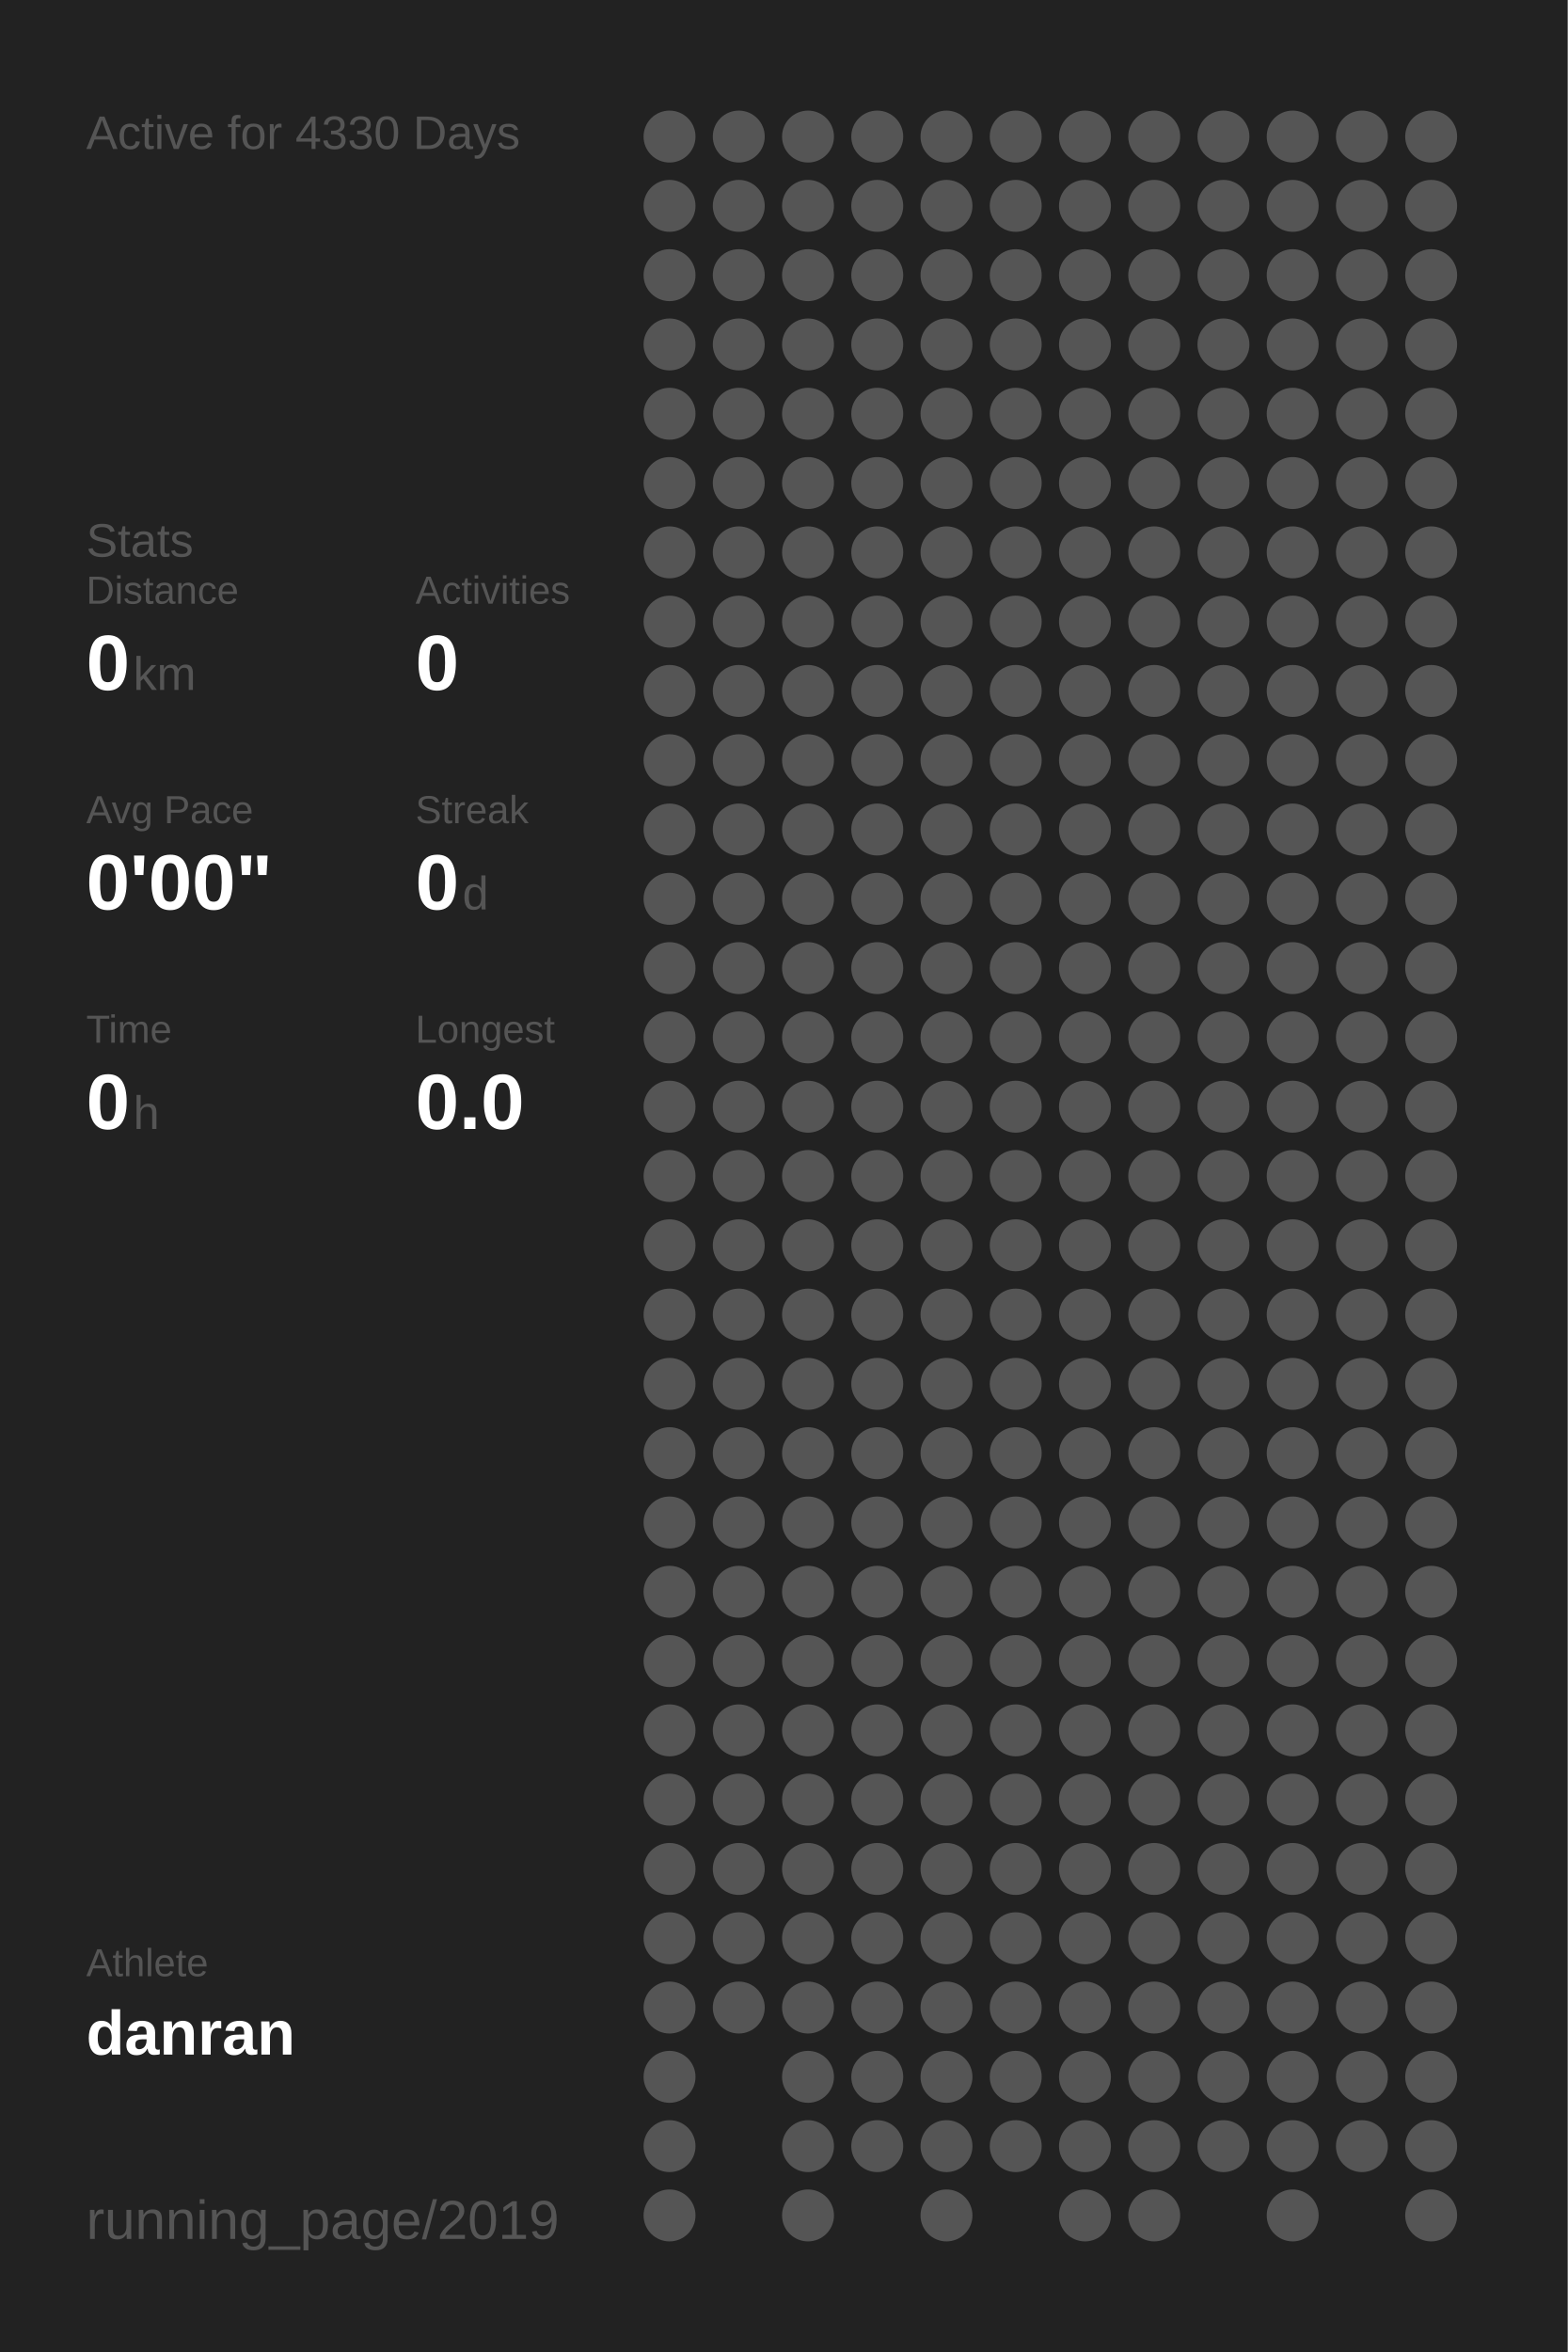
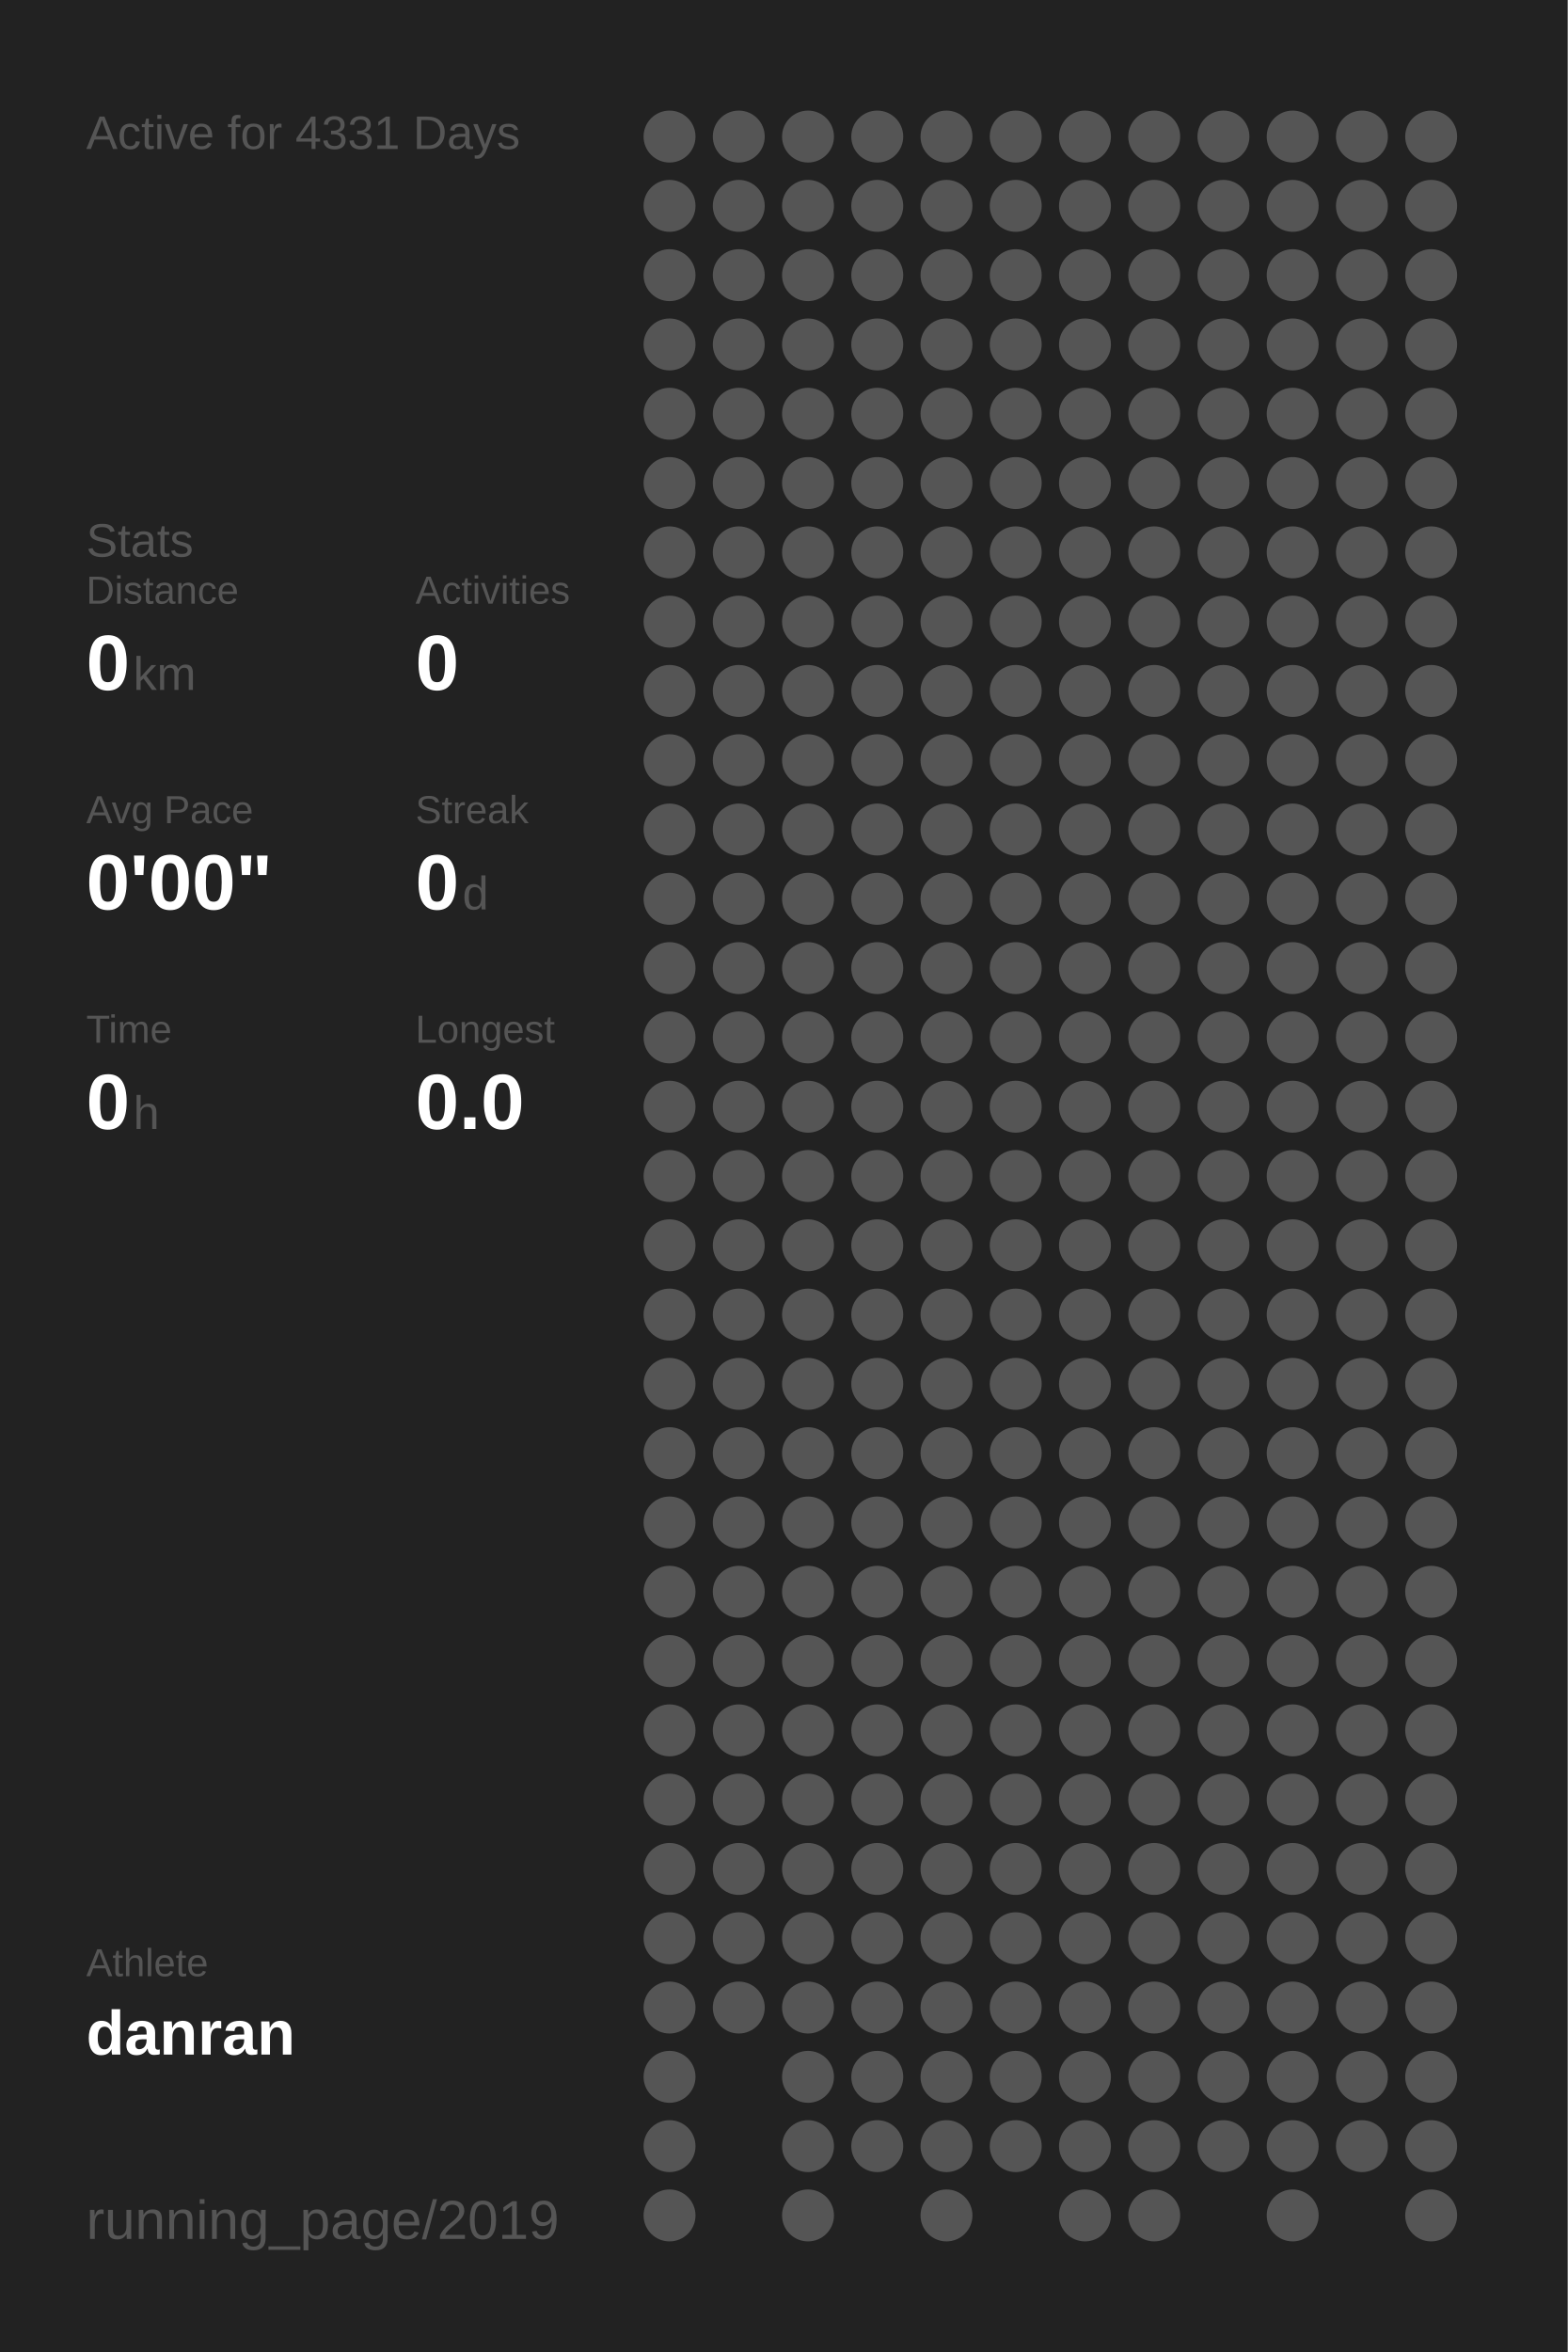
<svg xmlns="http://www.w3.org/2000/svg" baseProfile="full" height="300mm" version="1.1" viewBox="0,0,200,300" width="200mm">
  <defs />
  <rect fill="#222222" height="300" width="200" x="0" y="0" />
-   <text fill="#555555" style="font-size:6px; font-family:Arial;" x="11" y="19">Active for 4330 Days</text>
+   <text fill="#555555" style="font-size:6px; font-family:Arial;" x="11" y="19">Active for 4331 Days</text>
  <text fill="#555555" style="font-size:6px; font-family:Arial;" x="11" y="71">Stats</text>
  <text fill="#555555" style="font-size:5px; font-family:Arial;" x="11" y="77">Distance</text>
  <text fill="#FFFFFF" style="font-size:10px; font-family:Arial; font-weight:bold;" x="11" y="88">0</text>
  <text fill="#555555" style="font-size:6px; font-family:Arial;" x="17" y="88">km</text>
  <text fill="#555555" style="font-size:5px; font-family:Arial;" x="53" y="77">Activities</text>
  <text fill="#FFFFFF" style="font-size:10px; font-family:Arial; font-weight:bold;" x="53" y="88">0</text>
  <text fill="#555555" style="font-size:5px; font-family:Arial;" x="11" y="105">Avg Pace</text>
  <text fill="#FFFFFF" style="font-size:10px; font-family:Arial; font-weight:bold;" x="11" y="116">0'00"</text>
  <text fill="#555555" style="font-size:5px; font-family:Arial;" x="53" y="105">Streak</text>
  <text fill="#FFFFFF" style="font-size:10px; font-family:Arial; font-weight:bold;" x="53" y="116">0</text>
  <text fill="#555555" style="font-size:6px; font-family:Arial;" x="59" y="116">d</text>
  <text fill="#555555" style="font-size:5px; font-family:Arial;" x="11" y="133">Time</text>
  <text fill="#FFFFFF" style="font-size:10px; font-family:Arial; font-weight:bold;" x="11" y="144">0</text>
  <text fill="#555555" style="font-size:6px; font-family:Arial;" x="17" y="144">h</text>
  <text fill="#555555" style="font-size:5px; font-family:Arial;" x="53" y="133">Longest</text>
  <text fill="#FFFFFF" style="font-size:10px; font-family:Arial; font-weight:bold;" x="53" y="144">0.0</text>
  <text fill="#555555" style="font-size:5px; font-family:Arial;" x="11" y="252.065">Athlete</text>
  <text fill="#FFFFFF" style="font-size:8px; font-family:Arial; font-weight:bold;" x="11" y="262.065">danran</text>
  <text fill="#555555" style="font-size:7px; font-family:Arial;" x="11" y="285.581">running_page/2019</text>
  <circle cx="85.417" cy="17.419" fill="#555555" r="3.312" />
  <circle cx="85.417" cy="26.258" fill="#555555" r="3.312" />
  <circle cx="85.417" cy="35.097" fill="#555555" r="3.312" />
  <circle cx="85.417" cy="43.935" fill="#555555" r="3.312" />
  <circle cx="85.417" cy="52.774" fill="#555555" r="3.312" />
  <circle cx="85.417" cy="61.613" fill="#555555" r="3.312" />
  <circle cx="85.417" cy="70.452" fill="#555555" r="3.312" />
  <circle cx="85.417" cy="79.29" fill="#555555" r="3.312" />
  <circle cx="85.417" cy="88.129" fill="#555555" r="3.312" />
  <circle cx="85.417" cy="96.968" fill="#555555" r="3.312" />
  <circle cx="85.417" cy="105.806" fill="#555555" r="3.312" />
  <circle cx="85.417" cy="114.645" fill="#555555" r="3.312" />
  <circle cx="85.417" cy="123.484" fill="#555555" r="3.312" />
  <circle cx="85.417" cy="132.323" fill="#555555" r="3.312" />
  <circle cx="85.417" cy="141.161" fill="#555555" r="3.312" />
  <circle cx="85.417" cy="150" fill="#555555" r="3.312" />
  <circle cx="85.417" cy="158.839" fill="#555555" r="3.312" />
  <circle cx="85.417" cy="167.677" fill="#555555" r="3.312" />
  <circle cx="85.417" cy="176.516" fill="#555555" r="3.312" />
  <circle cx="85.417" cy="185.355" fill="#555555" r="3.312" />
  <circle cx="85.417" cy="194.194" fill="#555555" r="3.312" />
  <circle cx="85.417" cy="203.032" fill="#555555" r="3.312" />
  <circle cx="85.417" cy="211.871" fill="#555555" r="3.312" />
  <circle cx="85.417" cy="220.71" fill="#555555" r="3.312" />
  <circle cx="85.417" cy="229.548" fill="#555555" r="3.312" />
  <circle cx="85.417" cy="238.387" fill="#555555" r="3.312" />
  <circle cx="85.417" cy="247.226" fill="#555555" r="3.312" />
  <circle cx="85.417" cy="256.065" fill="#555555" r="3.312" />
  <circle cx="85.417" cy="264.903" fill="#555555" r="3.312" />
  <circle cx="85.417" cy="273.742" fill="#555555" r="3.312" />
  <circle cx="85.417" cy="282.581" fill="#555555" r="3.312" />
  <circle cx="94.25" cy="17.419" fill="#555555" r="3.312" />
  <circle cx="94.25" cy="26.258" fill="#555555" r="3.312" />
  <circle cx="94.25" cy="35.097" fill="#555555" r="3.312" />
  <circle cx="94.25" cy="43.935" fill="#555555" r="3.312" />
  <circle cx="94.25" cy="52.774" fill="#555555" r="3.312" />
  <circle cx="94.25" cy="61.613" fill="#555555" r="3.312" />
  <circle cx="94.25" cy="70.452" fill="#555555" r="3.312" />
  <circle cx="94.25" cy="79.29" fill="#555555" r="3.312" />
  <circle cx="94.25" cy="88.129" fill="#555555" r="3.312" />
  <circle cx="94.25" cy="96.968" fill="#555555" r="3.312" />
  <circle cx="94.25" cy="105.806" fill="#555555" r="3.312" />
  <circle cx="94.25" cy="114.645" fill="#555555" r="3.312" />
  <circle cx="94.25" cy="123.484" fill="#555555" r="3.312" />
  <circle cx="94.25" cy="132.323" fill="#555555" r="3.312" />
  <circle cx="94.25" cy="141.161" fill="#555555" r="3.312" />
  <circle cx="94.25" cy="150" fill="#555555" r="3.312" />
  <circle cx="94.25" cy="158.839" fill="#555555" r="3.312" />
  <circle cx="94.25" cy="167.677" fill="#555555" r="3.312" />
  <circle cx="94.25" cy="176.516" fill="#555555" r="3.312" />
  <circle cx="94.25" cy="185.355" fill="#555555" r="3.312" />
  <circle cx="94.25" cy="194.194" fill="#555555" r="3.312" />
  <circle cx="94.25" cy="203.032" fill="#555555" r="3.312" />
  <circle cx="94.25" cy="211.871" fill="#555555" r="3.312" />
  <circle cx="94.25" cy="220.71" fill="#555555" r="3.312" />
  <circle cx="94.25" cy="229.548" fill="#555555" r="3.312" />
  <circle cx="94.25" cy="238.387" fill="#555555" r="3.312" />
  <circle cx="94.25" cy="247.226" fill="#555555" r="3.312" />
  <circle cx="94.25" cy="256.065" fill="#555555" r="3.312" />
  <circle cx="103.083" cy="17.419" fill="#555555" r="3.312" />
  <circle cx="103.083" cy="26.258" fill="#555555" r="3.312" />
  <circle cx="103.083" cy="35.097" fill="#555555" r="3.312" />
  <circle cx="103.083" cy="43.935" fill="#555555" r="3.312" />
  <circle cx="103.083" cy="52.774" fill="#555555" r="3.312" />
  <circle cx="103.083" cy="61.613" fill="#555555" r="3.312" />
  <circle cx="103.083" cy="70.452" fill="#555555" r="3.312" />
  <circle cx="103.083" cy="79.29" fill="#555555" r="3.312" />
  <circle cx="103.083" cy="88.129" fill="#555555" r="3.312" />
  <circle cx="103.083" cy="96.968" fill="#555555" r="3.312" />
  <circle cx="103.083" cy="105.806" fill="#555555" r="3.312" />
  <circle cx="103.083" cy="114.645" fill="#555555" r="3.312" />
  <circle cx="103.083" cy="123.484" fill="#555555" r="3.312" />
  <circle cx="103.083" cy="132.323" fill="#555555" r="3.312" />
  <circle cx="103.083" cy="141.161" fill="#555555" r="3.312" />
  <circle cx="103.083" cy="150" fill="#555555" r="3.312" />
  <circle cx="103.083" cy="158.839" fill="#555555" r="3.312" />
  <circle cx="103.083" cy="167.677" fill="#555555" r="3.312" />
  <circle cx="103.083" cy="176.516" fill="#555555" r="3.312" />
  <circle cx="103.083" cy="185.355" fill="#555555" r="3.312" />
  <circle cx="103.083" cy="194.194" fill="#555555" r="3.312" />
  <circle cx="103.083" cy="203.032" fill="#555555" r="3.312" />
  <circle cx="103.083" cy="211.871" fill="#555555" r="3.312" />
  <circle cx="103.083" cy="220.71" fill="#555555" r="3.312" />
  <circle cx="103.083" cy="229.548" fill="#555555" r="3.312" />
  <circle cx="103.083" cy="238.387" fill="#555555" r="3.312" />
  <circle cx="103.083" cy="247.226" fill="#555555" r="3.312" />
  <circle cx="103.083" cy="256.065" fill="#555555" r="3.312" />
  <circle cx="103.083" cy="264.903" fill="#555555" r="3.312" />
  <circle cx="103.083" cy="273.742" fill="#555555" r="3.312" />
  <circle cx="103.083" cy="282.581" fill="#555555" r="3.312" />
  <circle cx="111.917" cy="17.419" fill="#555555" r="3.312" />
  <circle cx="111.917" cy="26.258" fill="#555555" r="3.312" />
  <circle cx="111.917" cy="35.097" fill="#555555" r="3.312" />
  <circle cx="111.917" cy="43.935" fill="#555555" r="3.312" />
  <circle cx="111.917" cy="52.774" fill="#555555" r="3.312" />
  <circle cx="111.917" cy="61.613" fill="#555555" r="3.312" />
  <circle cx="111.917" cy="70.452" fill="#555555" r="3.312" />
  <circle cx="111.917" cy="79.29" fill="#555555" r="3.312" />
  <circle cx="111.917" cy="88.129" fill="#555555" r="3.312" />
  <circle cx="111.917" cy="96.968" fill="#555555" r="3.312" />
  <circle cx="111.917" cy="105.806" fill="#555555" r="3.312" />
  <circle cx="111.917" cy="114.645" fill="#555555" r="3.312" />
  <circle cx="111.917" cy="123.484" fill="#555555" r="3.312" />
  <circle cx="111.917" cy="132.323" fill="#555555" r="3.312" />
  <circle cx="111.917" cy="141.161" fill="#555555" r="3.312" />
  <circle cx="111.917" cy="150" fill="#555555" r="3.312" />
  <circle cx="111.917" cy="158.839" fill="#555555" r="3.312" />
  <circle cx="111.917" cy="167.677" fill="#555555" r="3.312" />
  <circle cx="111.917" cy="176.516" fill="#555555" r="3.312" />
  <circle cx="111.917" cy="185.355" fill="#555555" r="3.312" />
  <circle cx="111.917" cy="194.194" fill="#555555" r="3.312" />
  <circle cx="111.917" cy="203.032" fill="#555555" r="3.312" />
  <circle cx="111.917" cy="211.871" fill="#555555" r="3.312" />
  <circle cx="111.917" cy="220.71" fill="#555555" r="3.312" />
  <circle cx="111.917" cy="229.548" fill="#555555" r="3.312" />
  <circle cx="111.917" cy="238.387" fill="#555555" r="3.312" />
  <circle cx="111.917" cy="247.226" fill="#555555" r="3.312" />
  <circle cx="111.917" cy="256.065" fill="#555555" r="3.312" />
  <circle cx="111.917" cy="264.903" fill="#555555" r="3.312" />
  <circle cx="111.917" cy="273.742" fill="#555555" r="3.312" />
  <circle cx="120.75" cy="17.419" fill="#555555" r="3.312" />
  <circle cx="120.75" cy="26.258" fill="#555555" r="3.312" />
  <circle cx="120.75" cy="35.097" fill="#555555" r="3.312" />
  <circle cx="120.75" cy="43.935" fill="#555555" r="3.312" />
  <circle cx="120.75" cy="52.774" fill="#555555" r="3.312" />
  <circle cx="120.75" cy="61.613" fill="#555555" r="3.312" />
  <circle cx="120.75" cy="70.452" fill="#555555" r="3.312" />
  <circle cx="120.75" cy="79.29" fill="#555555" r="3.312" />
  <circle cx="120.75" cy="88.129" fill="#555555" r="3.312" />
  <circle cx="120.75" cy="96.968" fill="#555555" r="3.312" />
  <circle cx="120.75" cy="105.806" fill="#555555" r="3.312" />
  <circle cx="120.75" cy="114.645" fill="#555555" r="3.312" />
  <circle cx="120.75" cy="123.484" fill="#555555" r="3.312" />
  <circle cx="120.75" cy="132.323" fill="#555555" r="3.312" />
  <circle cx="120.75" cy="141.161" fill="#555555" r="3.312" />
  <circle cx="120.75" cy="150" fill="#555555" r="3.312" />
  <circle cx="120.75" cy="158.839" fill="#555555" r="3.312" />
  <circle cx="120.75" cy="167.677" fill="#555555" r="3.312" />
  <circle cx="120.75" cy="176.516" fill="#555555" r="3.312" />
  <circle cx="120.75" cy="185.355" fill="#555555" r="3.312" />
  <circle cx="120.75" cy="194.194" fill="#555555" r="3.312" />
  <circle cx="120.75" cy="203.032" fill="#555555" r="3.312" />
  <circle cx="120.75" cy="211.871" fill="#555555" r="3.312" />
  <circle cx="120.75" cy="220.71" fill="#555555" r="3.312" />
  <circle cx="120.75" cy="229.548" fill="#555555" r="3.312" />
  <circle cx="120.75" cy="238.387" fill="#555555" r="3.312" />
  <circle cx="120.75" cy="247.226" fill="#555555" r="3.312" />
  <circle cx="120.75" cy="256.065" fill="#555555" r="3.312" />
  <circle cx="120.75" cy="264.903" fill="#555555" r="3.312" />
  <circle cx="120.75" cy="273.742" fill="#555555" r="3.312" />
  <circle cx="120.75" cy="282.581" fill="#555555" r="3.312" />
  <circle cx="129.583" cy="17.419" fill="#555555" r="3.312" />
  <circle cx="129.583" cy="26.258" fill="#555555" r="3.312" />
  <circle cx="129.583" cy="35.097" fill="#555555" r="3.312" />
  <circle cx="129.583" cy="43.935" fill="#555555" r="3.312" />
  <circle cx="129.583" cy="52.774" fill="#555555" r="3.312" />
  <circle cx="129.583" cy="61.613" fill="#555555" r="3.312" />
  <circle cx="129.583" cy="70.452" fill="#555555" r="3.312" />
  <circle cx="129.583" cy="79.29" fill="#555555" r="3.312" />
  <circle cx="129.583" cy="88.129" fill="#555555" r="3.312" />
  <circle cx="129.583" cy="96.968" fill="#555555" r="3.312" />
  <circle cx="129.583" cy="105.806" fill="#555555" r="3.312" />
  <circle cx="129.583" cy="114.645" fill="#555555" r="3.312" />
  <circle cx="129.583" cy="123.484" fill="#555555" r="3.312" />
  <circle cx="129.583" cy="132.323" fill="#555555" r="3.312" />
  <circle cx="129.583" cy="141.161" fill="#555555" r="3.312" />
  <circle cx="129.583" cy="150" fill="#555555" r="3.312" />
  <circle cx="129.583" cy="158.839" fill="#555555" r="3.312" />
  <circle cx="129.583" cy="167.677" fill="#555555" r="3.312" />
  <circle cx="129.583" cy="176.516" fill="#555555" r="3.312" />
  <circle cx="129.583" cy="185.355" fill="#555555" r="3.312" />
  <circle cx="129.583" cy="194.194" fill="#555555" r="3.312" />
  <circle cx="129.583" cy="203.032" fill="#555555" r="3.312" />
  <circle cx="129.583" cy="211.871" fill="#555555" r="3.312" />
  <circle cx="129.583" cy="220.71" fill="#555555" r="3.312" />
  <circle cx="129.583" cy="229.548" fill="#555555" r="3.312" />
  <circle cx="129.583" cy="238.387" fill="#555555" r="3.312" />
  <circle cx="129.583" cy="247.226" fill="#555555" r="3.312" />
  <circle cx="129.583" cy="256.065" fill="#555555" r="3.312" />
  <circle cx="129.583" cy="264.903" fill="#555555" r="3.312" />
  <circle cx="129.583" cy="273.742" fill="#555555" r="3.312" />
  <circle cx="138.417" cy="17.419" fill="#555555" r="3.312" />
  <circle cx="138.417" cy="26.258" fill="#555555" r="3.312" />
  <circle cx="138.417" cy="35.097" fill="#555555" r="3.312" />
  <circle cx="138.417" cy="43.935" fill="#555555" r="3.312" />
  <circle cx="138.417" cy="52.774" fill="#555555" r="3.312" />
  <circle cx="138.417" cy="61.613" fill="#555555" r="3.312" />
  <circle cx="138.417" cy="70.452" fill="#555555" r="3.312" />
  <circle cx="138.417" cy="79.29" fill="#555555" r="3.312" />
  <circle cx="138.417" cy="88.129" fill="#555555" r="3.312" />
  <circle cx="138.417" cy="96.968" fill="#555555" r="3.312" />
  <circle cx="138.417" cy="105.806" fill="#555555" r="3.312" />
  <circle cx="138.417" cy="114.645" fill="#555555" r="3.312" />
  <circle cx="138.417" cy="123.484" fill="#555555" r="3.312" />
  <circle cx="138.417" cy="132.323" fill="#555555" r="3.312" />
  <circle cx="138.417" cy="141.161" fill="#555555" r="3.312" />
  <circle cx="138.417" cy="150" fill="#555555" r="3.312" />
  <circle cx="138.417" cy="158.839" fill="#555555" r="3.312" />
  <circle cx="138.417" cy="167.677" fill="#555555" r="3.312" />
  <circle cx="138.417" cy="176.516" fill="#555555" r="3.312" />
  <circle cx="138.417" cy="185.355" fill="#555555" r="3.312" />
  <circle cx="138.417" cy="194.194" fill="#555555" r="3.312" />
  <circle cx="138.417" cy="203.032" fill="#555555" r="3.312" />
  <circle cx="138.417" cy="211.871" fill="#555555" r="3.312" />
  <circle cx="138.417" cy="220.71" fill="#555555" r="3.312" />
  <circle cx="138.417" cy="229.548" fill="#555555" r="3.312" />
  <circle cx="138.417" cy="238.387" fill="#555555" r="3.312" />
  <circle cx="138.417" cy="247.226" fill="#555555" r="3.312" />
  <circle cx="138.417" cy="256.065" fill="#555555" r="3.312" />
  <circle cx="138.417" cy="264.903" fill="#555555" r="3.312" />
  <circle cx="138.417" cy="273.742" fill="#555555" r="3.312" />
  <circle cx="138.417" cy="282.581" fill="#555555" r="3.312" />
  <circle cx="147.25" cy="17.419" fill="#555555" r="3.312" />
  <circle cx="147.25" cy="26.258" fill="#555555" r="3.312" />
  <circle cx="147.25" cy="35.097" fill="#555555" r="3.312" />
  <circle cx="147.25" cy="43.935" fill="#555555" r="3.312" />
  <circle cx="147.25" cy="52.774" fill="#555555" r="3.312" />
  <circle cx="147.25" cy="61.613" fill="#555555" r="3.312" />
  <circle cx="147.25" cy="70.452" fill="#555555" r="3.312" />
  <circle cx="147.25" cy="79.29" fill="#555555" r="3.312" />
  <circle cx="147.25" cy="88.129" fill="#555555" r="3.312" />
  <circle cx="147.25" cy="96.968" fill="#555555" r="3.312" />
  <circle cx="147.25" cy="105.806" fill="#555555" r="3.312" />
  <circle cx="147.25" cy="114.645" fill="#555555" r="3.312" />
  <circle cx="147.25" cy="123.484" fill="#555555" r="3.312" />
  <circle cx="147.25" cy="132.323" fill="#555555" r="3.312" />
  <circle cx="147.25" cy="141.161" fill="#555555" r="3.312" />
  <circle cx="147.25" cy="150" fill="#555555" r="3.312" />
  <circle cx="147.25" cy="158.839" fill="#555555" r="3.312" />
  <circle cx="147.25" cy="167.677" fill="#555555" r="3.312" />
  <circle cx="147.25" cy="176.516" fill="#555555" r="3.312" />
  <circle cx="147.25" cy="185.355" fill="#555555" r="3.312" />
  <circle cx="147.25" cy="194.194" fill="#555555" r="3.312" />
  <circle cx="147.25" cy="203.032" fill="#555555" r="3.312" />
  <circle cx="147.25" cy="211.871" fill="#555555" r="3.312" />
  <circle cx="147.25" cy="220.71" fill="#555555" r="3.312" />
  <circle cx="147.25" cy="229.548" fill="#555555" r="3.312" />
  <circle cx="147.25" cy="238.387" fill="#555555" r="3.312" />
  <circle cx="147.25" cy="247.226" fill="#555555" r="3.312" />
  <circle cx="147.25" cy="256.065" fill="#555555" r="3.312" />
  <circle cx="147.25" cy="264.903" fill="#555555" r="3.312" />
  <circle cx="147.25" cy="273.742" fill="#555555" r="3.312" />
  <circle cx="147.25" cy="282.581" fill="#555555" r="3.312" />
  <circle cx="156.083" cy="17.419" fill="#555555" r="3.312" />
  <circle cx="156.083" cy="26.258" fill="#555555" r="3.312" />
  <circle cx="156.083" cy="35.097" fill="#555555" r="3.312" />
  <circle cx="156.083" cy="43.935" fill="#555555" r="3.312" />
  <circle cx="156.083" cy="52.774" fill="#555555" r="3.312" />
  <circle cx="156.083" cy="61.613" fill="#555555" r="3.312" />
  <circle cx="156.083" cy="70.452" fill="#555555" r="3.312" />
  <circle cx="156.083" cy="79.29" fill="#555555" r="3.312" />
  <circle cx="156.083" cy="88.129" fill="#555555" r="3.312" />
  <circle cx="156.083" cy="96.968" fill="#555555" r="3.312" />
  <circle cx="156.083" cy="105.806" fill="#555555" r="3.312" />
  <circle cx="156.083" cy="114.645" fill="#555555" r="3.312" />
  <circle cx="156.083" cy="123.484" fill="#555555" r="3.312" />
  <circle cx="156.083" cy="132.323" fill="#555555" r="3.312" />
  <circle cx="156.083" cy="141.161" fill="#555555" r="3.312" />
  <circle cx="156.083" cy="150" fill="#555555" r="3.312" />
  <circle cx="156.083" cy="158.839" fill="#555555" r="3.312" />
  <circle cx="156.083" cy="167.677" fill="#555555" r="3.312" />
  <circle cx="156.083" cy="176.516" fill="#555555" r="3.312" />
  <circle cx="156.083" cy="185.355" fill="#555555" r="3.312" />
  <circle cx="156.083" cy="194.194" fill="#555555" r="3.312" />
  <circle cx="156.083" cy="203.032" fill="#555555" r="3.312" />
  <circle cx="156.083" cy="211.871" fill="#555555" r="3.312" />
  <circle cx="156.083" cy="220.71" fill="#555555" r="3.312" />
  <circle cx="156.083" cy="229.548" fill="#555555" r="3.312" />
  <circle cx="156.083" cy="238.387" fill="#555555" r="3.312" />
  <circle cx="156.083" cy="247.226" fill="#555555" r="3.312" />
  <circle cx="156.083" cy="256.065" fill="#555555" r="3.312" />
  <circle cx="156.083" cy="264.903" fill="#555555" r="3.312" />
  <circle cx="156.083" cy="273.742" fill="#555555" r="3.312" />
  <circle cx="164.917" cy="17.419" fill="#555555" r="3.312" />
  <circle cx="164.917" cy="26.258" fill="#555555" r="3.312" />
  <circle cx="164.917" cy="35.097" fill="#555555" r="3.312" />
  <circle cx="164.917" cy="43.935" fill="#555555" r="3.312" />
  <circle cx="164.917" cy="52.774" fill="#555555" r="3.312" />
  <circle cx="164.917" cy="61.613" fill="#555555" r="3.312" />
  <circle cx="164.917" cy="70.452" fill="#555555" r="3.312" />
  <circle cx="164.917" cy="79.29" fill="#555555" r="3.312" />
  <circle cx="164.917" cy="88.129" fill="#555555" r="3.312" />
  <circle cx="164.917" cy="96.968" fill="#555555" r="3.312" />
  <circle cx="164.917" cy="105.806" fill="#555555" r="3.312" />
  <circle cx="164.917" cy="114.645" fill="#555555" r="3.312" />
  <circle cx="164.917" cy="123.484" fill="#555555" r="3.312" />
  <circle cx="164.917" cy="132.323" fill="#555555" r="3.312" />
  <circle cx="164.917" cy="141.161" fill="#555555" r="3.312" />
  <circle cx="164.917" cy="150" fill="#555555" r="3.312" />
  <circle cx="164.917" cy="158.839" fill="#555555" r="3.312" />
  <circle cx="164.917" cy="167.677" fill="#555555" r="3.312" />
  <circle cx="164.917" cy="176.516" fill="#555555" r="3.312" />
  <circle cx="164.917" cy="185.355" fill="#555555" r="3.312" />
  <circle cx="164.917" cy="194.194" fill="#555555" r="3.312" />
  <circle cx="164.917" cy="203.032" fill="#555555" r="3.312" />
  <circle cx="164.917" cy="211.871" fill="#555555" r="3.312" />
  <circle cx="164.917" cy="220.71" fill="#555555" r="3.312" />
  <circle cx="164.917" cy="229.548" fill="#555555" r="3.312" />
  <circle cx="164.917" cy="238.387" fill="#555555" r="3.312" />
  <circle cx="164.917" cy="247.226" fill="#555555" r="3.312" />
  <circle cx="164.917" cy="256.065" fill="#555555" r="3.312" />
  <circle cx="164.917" cy="264.903" fill="#555555" r="3.312" />
  <circle cx="164.917" cy="273.742" fill="#555555" r="3.312" />
  <circle cx="164.917" cy="282.581" fill="#555555" r="3.312" />
  <circle cx="173.75" cy="17.419" fill="#555555" r="3.312" />
  <circle cx="173.75" cy="26.258" fill="#555555" r="3.312" />
  <circle cx="173.75" cy="35.097" fill="#555555" r="3.312" />
  <circle cx="173.75" cy="43.935" fill="#555555" r="3.312" />
  <circle cx="173.75" cy="52.774" fill="#555555" r="3.312" />
  <circle cx="173.75" cy="61.613" fill="#555555" r="3.312" />
  <circle cx="173.75" cy="70.452" fill="#555555" r="3.312" />
  <circle cx="173.75" cy="79.29" fill="#555555" r="3.312" />
  <circle cx="173.75" cy="88.129" fill="#555555" r="3.312" />
  <circle cx="173.75" cy="96.968" fill="#555555" r="3.312" />
  <circle cx="173.75" cy="105.806" fill="#555555" r="3.312" />
  <circle cx="173.75" cy="114.645" fill="#555555" r="3.312" />
  <circle cx="173.75" cy="123.484" fill="#555555" r="3.312" />
  <circle cx="173.75" cy="132.323" fill="#555555" r="3.312" />
  <circle cx="173.75" cy="141.161" fill="#555555" r="3.312" />
  <circle cx="173.75" cy="150" fill="#555555" r="3.312" />
  <circle cx="173.75" cy="158.839" fill="#555555" r="3.312" />
  <circle cx="173.75" cy="167.677" fill="#555555" r="3.312" />
  <circle cx="173.75" cy="176.516" fill="#555555" r="3.312" />
  <circle cx="173.75" cy="185.355" fill="#555555" r="3.312" />
  <circle cx="173.75" cy="194.194" fill="#555555" r="3.312" />
  <circle cx="173.75" cy="203.032" fill="#555555" r="3.312" />
  <circle cx="173.75" cy="211.871" fill="#555555" r="3.312" />
  <circle cx="173.75" cy="220.71" fill="#555555" r="3.312" />
  <circle cx="173.75" cy="229.548" fill="#555555" r="3.312" />
  <circle cx="173.75" cy="238.387" fill="#555555" r="3.312" />
  <circle cx="173.75" cy="247.226" fill="#555555" r="3.312" />
  <circle cx="173.75" cy="256.065" fill="#555555" r="3.312" />
  <circle cx="173.75" cy="264.903" fill="#555555" r="3.312" />
  <circle cx="173.75" cy="273.742" fill="#555555" r="3.312" />
  <circle cx="182.583" cy="17.419" fill="#555555" r="3.312" />
  <circle cx="182.583" cy="26.258" fill="#555555" r="3.312" />
  <circle cx="182.583" cy="35.097" fill="#555555" r="3.312" />
  <circle cx="182.583" cy="43.935" fill="#555555" r="3.312" />
  <circle cx="182.583" cy="52.774" fill="#555555" r="3.312" />
  <circle cx="182.583" cy="61.613" fill="#555555" r="3.312" />
  <circle cx="182.583" cy="70.452" fill="#555555" r="3.312" />
  <circle cx="182.583" cy="79.29" fill="#555555" r="3.312" />
  <circle cx="182.583" cy="88.129" fill="#555555" r="3.312" />
  <circle cx="182.583" cy="96.968" fill="#555555" r="3.312" />
  <circle cx="182.583" cy="105.806" fill="#555555" r="3.312" />
  <circle cx="182.583" cy="114.645" fill="#555555" r="3.312" />
  <circle cx="182.583" cy="123.484" fill="#555555" r="3.312" />
  <circle cx="182.583" cy="132.323" fill="#555555" r="3.312" />
  <circle cx="182.583" cy="141.161" fill="#555555" r="3.312" />
  <circle cx="182.583" cy="150" fill="#555555" r="3.312" />
  <circle cx="182.583" cy="158.839" fill="#555555" r="3.312" />
  <circle cx="182.583" cy="167.677" fill="#555555" r="3.312" />
  <circle cx="182.583" cy="176.516" fill="#555555" r="3.312" />
  <circle cx="182.583" cy="185.355" fill="#555555" r="3.312" />
  <circle cx="182.583" cy="194.194" fill="#555555" r="3.312" />
  <circle cx="182.583" cy="203.032" fill="#555555" r="3.312" />
  <circle cx="182.583" cy="211.871" fill="#555555" r="3.312" />
  <circle cx="182.583" cy="220.71" fill="#555555" r="3.312" />
  <circle cx="182.583" cy="229.548" fill="#555555" r="3.312" />
  <circle cx="182.583" cy="238.387" fill="#555555" r="3.312" />
  <circle cx="182.583" cy="247.226" fill="#555555" r="3.312" />
  <circle cx="182.583" cy="256.065" fill="#555555" r="3.312" />
  <circle cx="182.583" cy="264.903" fill="#555555" r="3.312" />
  <circle cx="182.583" cy="273.742" fill="#555555" r="3.312" />
  <circle cx="182.583" cy="282.581" fill="#555555" r="3.312" />
</svg>
